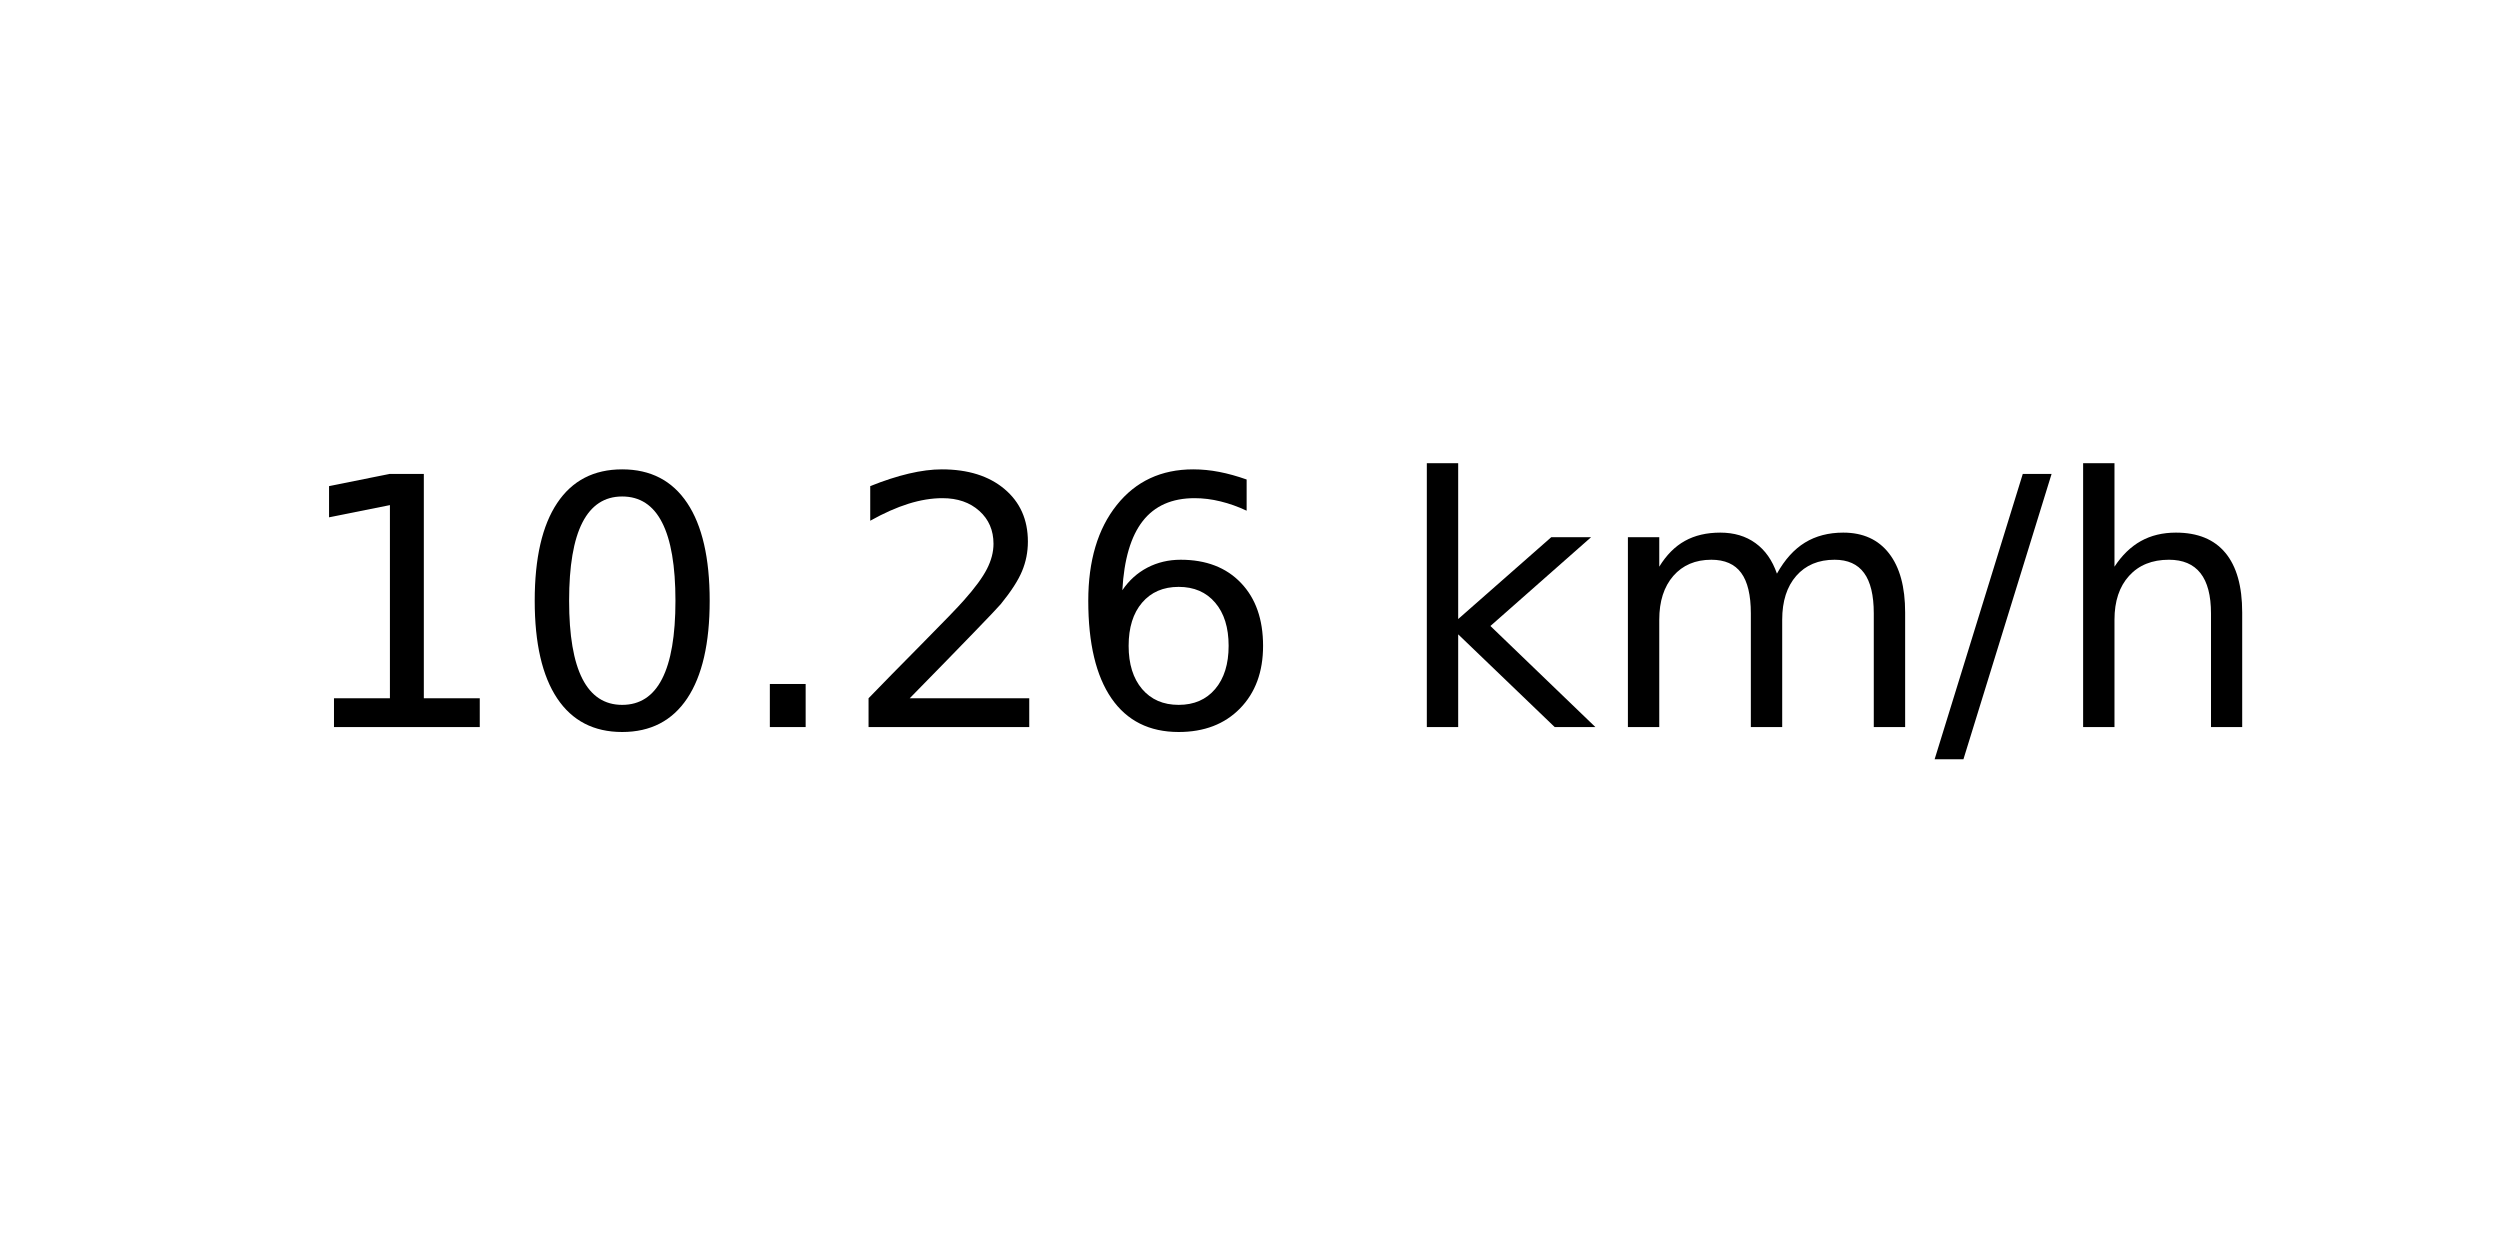
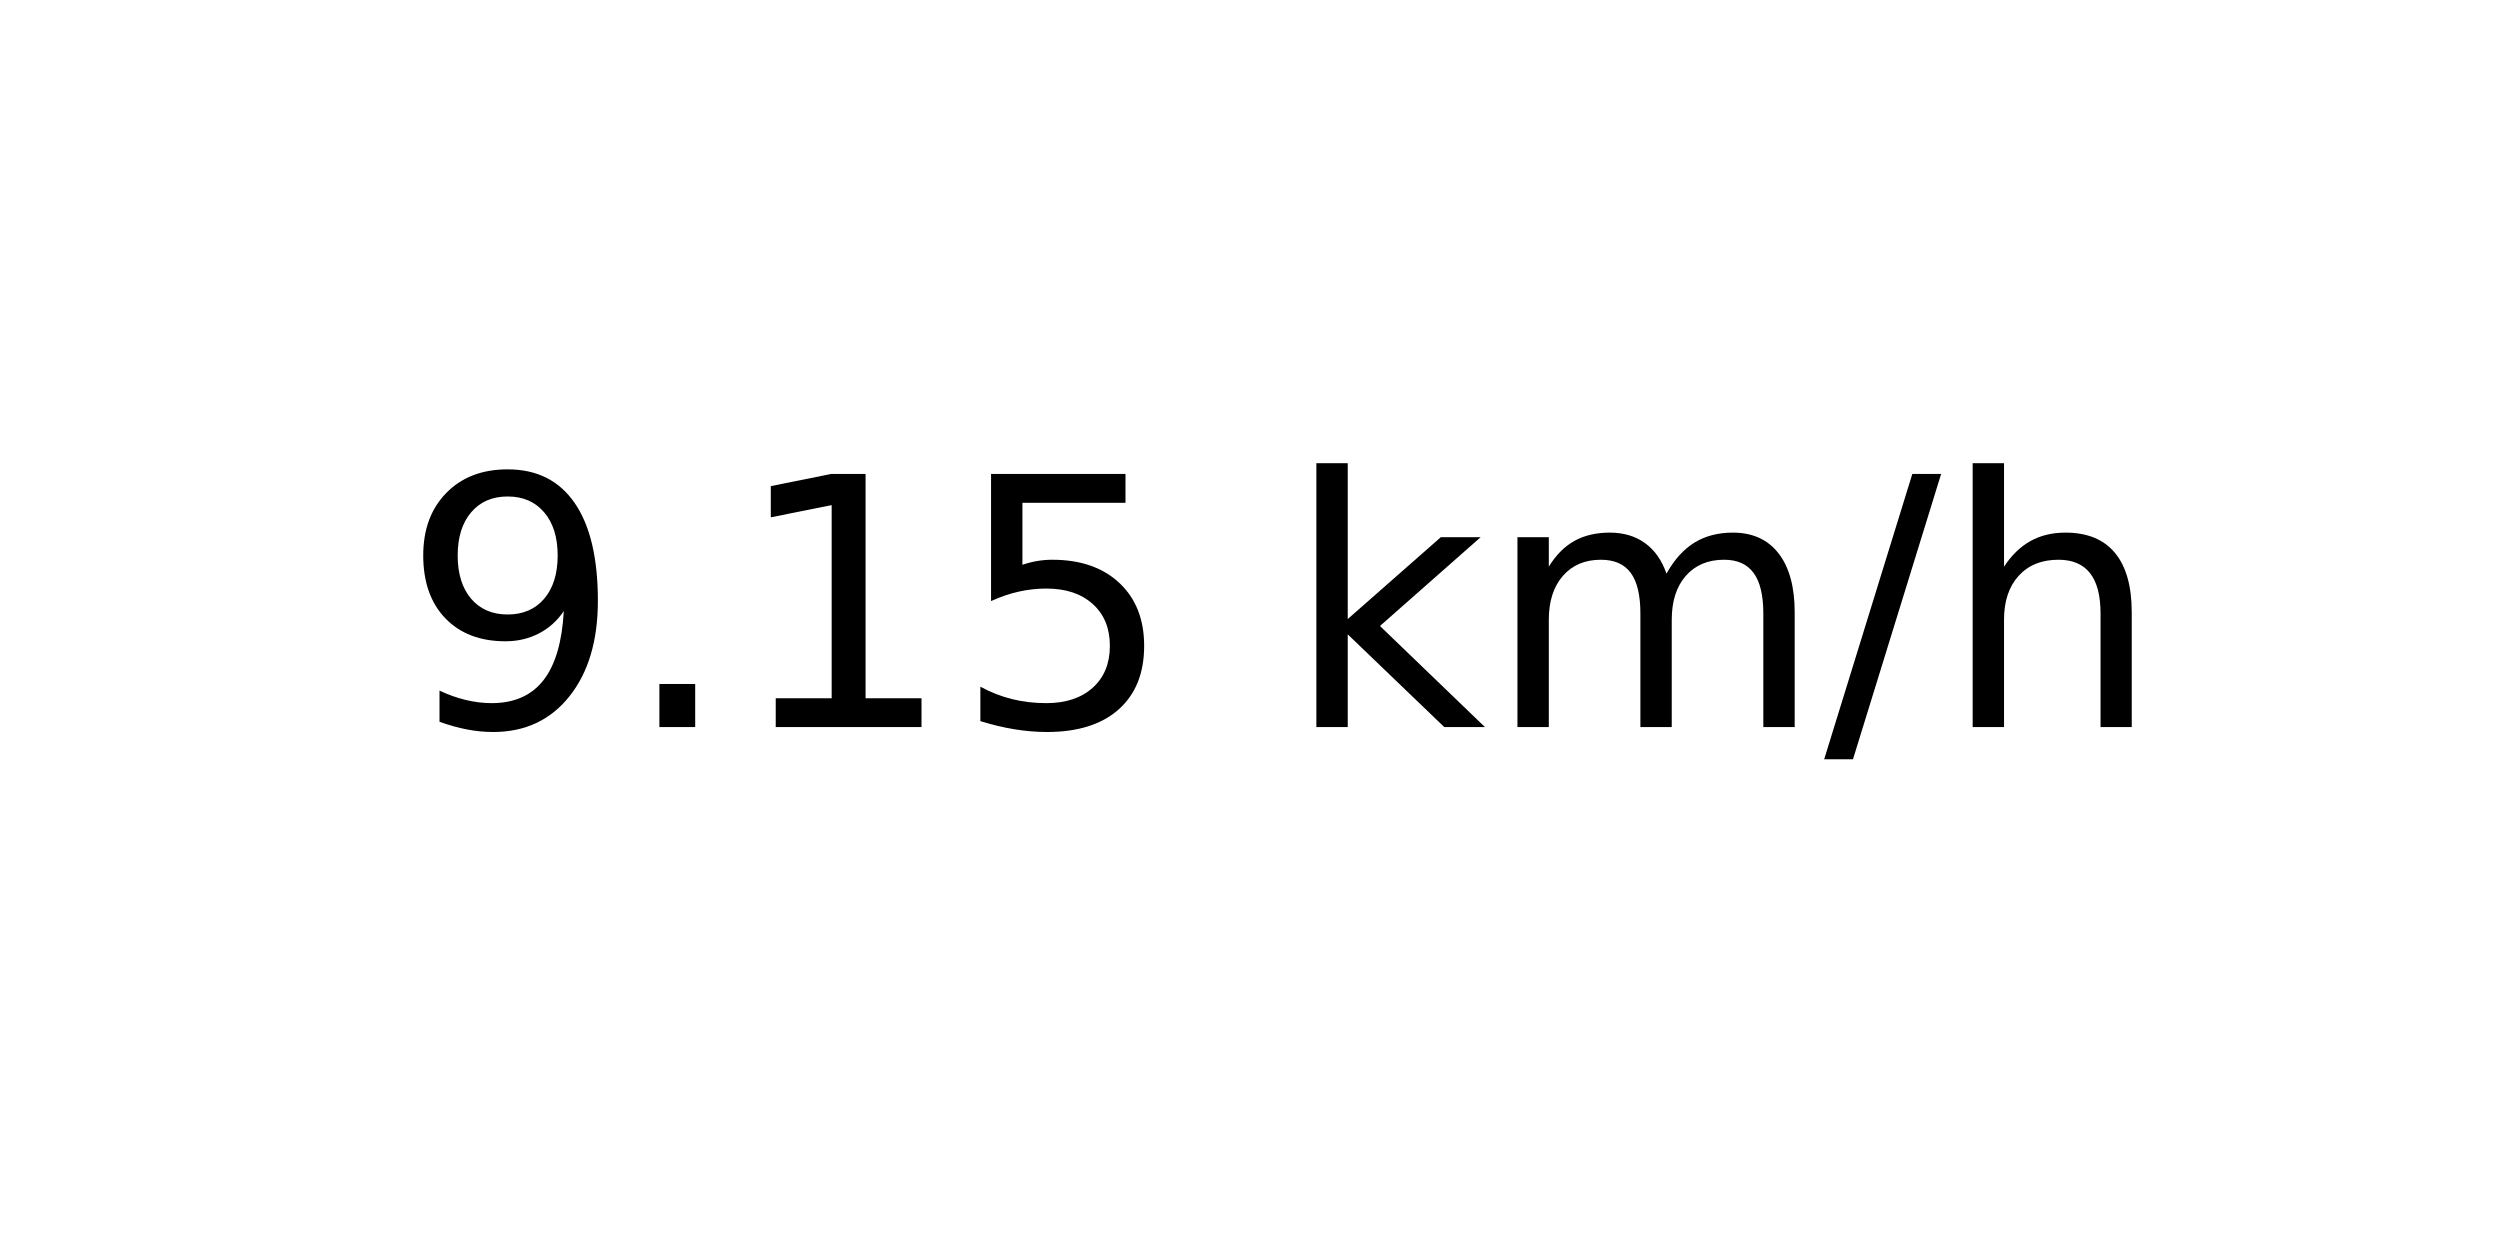
<svg xmlns="http://www.w3.org/2000/svg" xmlns:xlink="http://www.w3.org/1999/xlink" width="72pt" height="36pt" viewBox="0 0 72 36" version="1.1">
  <defs>
    <style type="text/css">*{stroke-linejoin: round; stroke-linecap: butt}</style>
  </defs>
  <g id="figure_1">
    <g id="axes_1">
      <g id="text_1">
-         <g transform="translate(8.378125 20.93937) scale(0.1 -0.1)">
+         <g transform="translate(11.55937 20.93937) scale(0.1 -0.1)">
          <defs>
+             <path id="DejaVuSans-39" d="M 703 97  L 703 672  Q 941 559 1184 500  Q 1428 441 1663 441  Q 2288 441 2617 861  Q 2947 1281 2994 2138  Q 2813 1869 2534 1725  Q 2256 1581 1919 1581  Q 1219 1581 811 2004  Q 403 2428 403 3163  Q 403 3881 828 4315  Q 1253 4750 1959 4750  Q 2769 4750 3195 4129  Q 3622 3509 3622 2328  Q 3622 1225 3098 567  Q 2575 -91 1691 -91  Q 1453 -91 1209 -44  Q 966 3 703 97  z M 1959 2075  Q 2384 2075 2632 2365  Q 2881 2656 2881 3163  Q 2881 3666 2632 3958  Q 2384 4250 1959 4250  Q 1534 4250 1286 3958  Q 1038 3666 1038 3163  Q 1038 2656 1286 2365  Q 1534 2075 1959 2075  z " transform="scale(0.015625)" />
+             <path id="DejaVuSans-2e" d="M 684 794  L 1344 794  L 1344 0  L 684 0  L 684 794  z " transform="scale(0.015625)" />
            <path id="DejaVuSans-31" d="M 794 531  L 1825 531  L 1825 4091  L 703 3866  L 703 4441  L 1819 4666  L 2450 4666  L 2450 531  L 3481 531  L 3481 0  L 794 0  L 794 531  z " transform="scale(0.015625)" />
-             <path id="DejaVuSans-30" d="M 2034 4250  Q 1547 4250 1301 3770  Q 1056 3291 1056 2328  Q 1056 1369 1301 889  Q 1547 409 2034 409  Q 2525 409 2770 889  Q 3016 1369 3016 2328  Q 3016 3291 2770 3770  Q 2525 4250 2034 4250  z M 2034 4750  Q 2819 4750 3233 4129  Q 3647 3509 3647 2328  Q 3647 1150 3233 529  Q 2819 -91 2034 -91  Q 1250 -91 836 529  Q 422 1150 422 2328  Q 422 3509 836 4129  Q 1250 4750 2034 4750  z " transform="scale(0.015625)" />
-             <path id="DejaVuSans-2e" d="M 684 794  L 1344 794  L 1344 0  L 684 0  L 684 794  z " transform="scale(0.015625)" />
-             <path id="DejaVuSans-32" d="M 1228 531  L 3431 531  L 3431 0  L 469 0  L 469 531  Q 828 903 1448 1529  Q 2069 2156 2228 2338  Q 2531 2678 2651 2914  Q 2772 3150 2772 3378  Q 2772 3750 2511 3984  Q 2250 4219 1831 4219  Q 1534 4219 1204 4116  Q 875 4013 500 3803  L 500 4441  Q 881 4594 1212 4672  Q 1544 4750 1819 4750  Q 2544 4750 2975 4387  Q 3406 4025 3406 3419  Q 3406 3131 3298 2873  Q 3191 2616 2906 2266  Q 2828 2175 2409 1742  Q 1991 1309 1228 531  z " transform="scale(0.015625)" />
-             <path id="DejaVuSans-36" d="M 2113 2584  Q 1688 2584 1439 2293  Q 1191 2003 1191 1497  Q 1191 994 1439 701  Q 1688 409 2113 409  Q 2538 409 2786 701  Q 3034 994 3034 1497  Q 3034 2003 2786 2293  Q 2538 2584 2113 2584  z M 3366 4563  L 3366 3988  Q 3128 4100 2886 4159  Q 2644 4219 2406 4219  Q 1781 4219 1451 3797  Q 1122 3375 1075 2522  Q 1259 2794 1537 2939  Q 1816 3084 2150 3084  Q 2853 3084 3261 2657  Q 3669 2231 3669 1497  Q 3669 778 3244 343  Q 2819 -91 2113 -91  Q 1303 -91 875 529  Q 447 1150 447 2328  Q 447 3434 972 4092  Q 1497 4750 2381 4750  Q 2619 4750 2861 4703  Q 3103 4656 3366 4563  z " transform="scale(0.015625)" />
+             <path id="DejaVuSans-35" d="M 691 4666  L 3169 4666  L 3169 4134  L 1269 4134  L 1269 2991  Q 1406 3038 1543 3061  Q 1681 3084 1819 3084  Q 2600 3084 3056 2656  Q 3513 2228 3513 1497  Q 3513 744 3044 326  Q 2575 -91 1722 -91  Q 1428 -91 1123 -41  Q 819 9 494 109  L 494 744  Q 775 591 1075 516  Q 1375 441 1709 441  Q 2250 441 2565 725  Q 2881 1009 2881 1497  Q 2881 1984 2565 2268  Q 2250 2553 1709 2553  Q 1456 2553 1204 2497  Q 953 2441 691 2322  L 691 4666  z " transform="scale(0.015625)" />
            <path id="DejaVuSans-20" transform="scale(0.015625)" />
            <path id="DejaVuSans-6b" d="M 581 4863  L 1159 4863  L 1159 1991  L 2875 3500  L 3609 3500  L 1753 1863  L 3688 0  L 2938 0  L 1159 1709  L 1159 0  L 581 0  L 581 4863  z " transform="scale(0.015625)" />
            <path id="DejaVuSans-6d" d="M 3328 2828  Q 3544 3216 3844 3400  Q 4144 3584 4550 3584  Q 5097 3584 5394 3201  Q 5691 2819 5691 2113  L 5691 0  L 5113 0  L 5113 2094  Q 5113 2597 4934 2840  Q 4756 3084 4391 3084  Q 3944 3084 3684 2787  Q 3425 2491 3425 1978  L 3425 0  L 2847 0  L 2847 2094  Q 2847 2600 2669 2842  Q 2491 3084 2119 3084  Q 1678 3084 1418 2786  Q 1159 2488 1159 1978  L 1159 0  L 581 0  L 581 3500  L 1159 3500  L 1159 2956  Q 1356 3278 1631 3431  Q 1906 3584 2284 3584  Q 2666 3584 2933 3390  Q 3200 3197 3328 2828  z " transform="scale(0.015625)" />
            <path id="DejaVuSans-2f" d="M 1625 4666  L 2156 4666  L 531 -594  L 0 -594  L 1625 4666  z " transform="scale(0.015625)" />
            <path id="DejaVuSans-68" d="M 3513 2113  L 3513 0  L 2938 0  L 2938 2094  Q 2938 2591 2744 2837  Q 2550 3084 2163 3084  Q 1697 3084 1428 2787  Q 1159 2491 1159 1978  L 1159 0  L 581 0  L 581 4863  L 1159 4863  L 1159 2956  Q 1366 3272 1645 3428  Q 1925 3584 2291 3584  Q 2894 3584 3203 3211  Q 3513 2838 3513 2113  z " transform="scale(0.015625)" />
          </defs>
-           <use xlink:href="#DejaVuSans-31" />
-           <use xlink:href="#DejaVuSans-30" x="63.623" />
-           <use xlink:href="#DejaVuSans-2e" x="127.246" />
-           <use xlink:href="#DejaVuSans-32" x="159.033" />
-           <use xlink:href="#DejaVuSans-36" x="222.656" />
-           <use xlink:href="#DejaVuSans-20" x="286.279" />
-           <use xlink:href="#DejaVuSans-6b" x="318.066" />
-           <use xlink:href="#DejaVuSans-6d" x="375.977" />
-           <use xlink:href="#DejaVuSans-2f" x="473.389" />
-           <use xlink:href="#DejaVuSans-68" x="507.08" />
+           <use xlink:href="#DejaVuSans-39" />
+           <use xlink:href="#DejaVuSans-2e" x="63.623" />
+           <use xlink:href="#DejaVuSans-31" x="95.41" />
+           <use xlink:href="#DejaVuSans-35" x="159.033" />
+           <use xlink:href="#DejaVuSans-20" x="222.656" />
+           <use xlink:href="#DejaVuSans-6b" x="254.443" />
+           <use xlink:href="#DejaVuSans-6d" x="312.354" />
+           <use xlink:href="#DejaVuSans-2f" x="409.766" />
+           <use xlink:href="#DejaVuSans-68" x="443.457" />
        </g>
      </g>
    </g>
  </g>
</svg>
